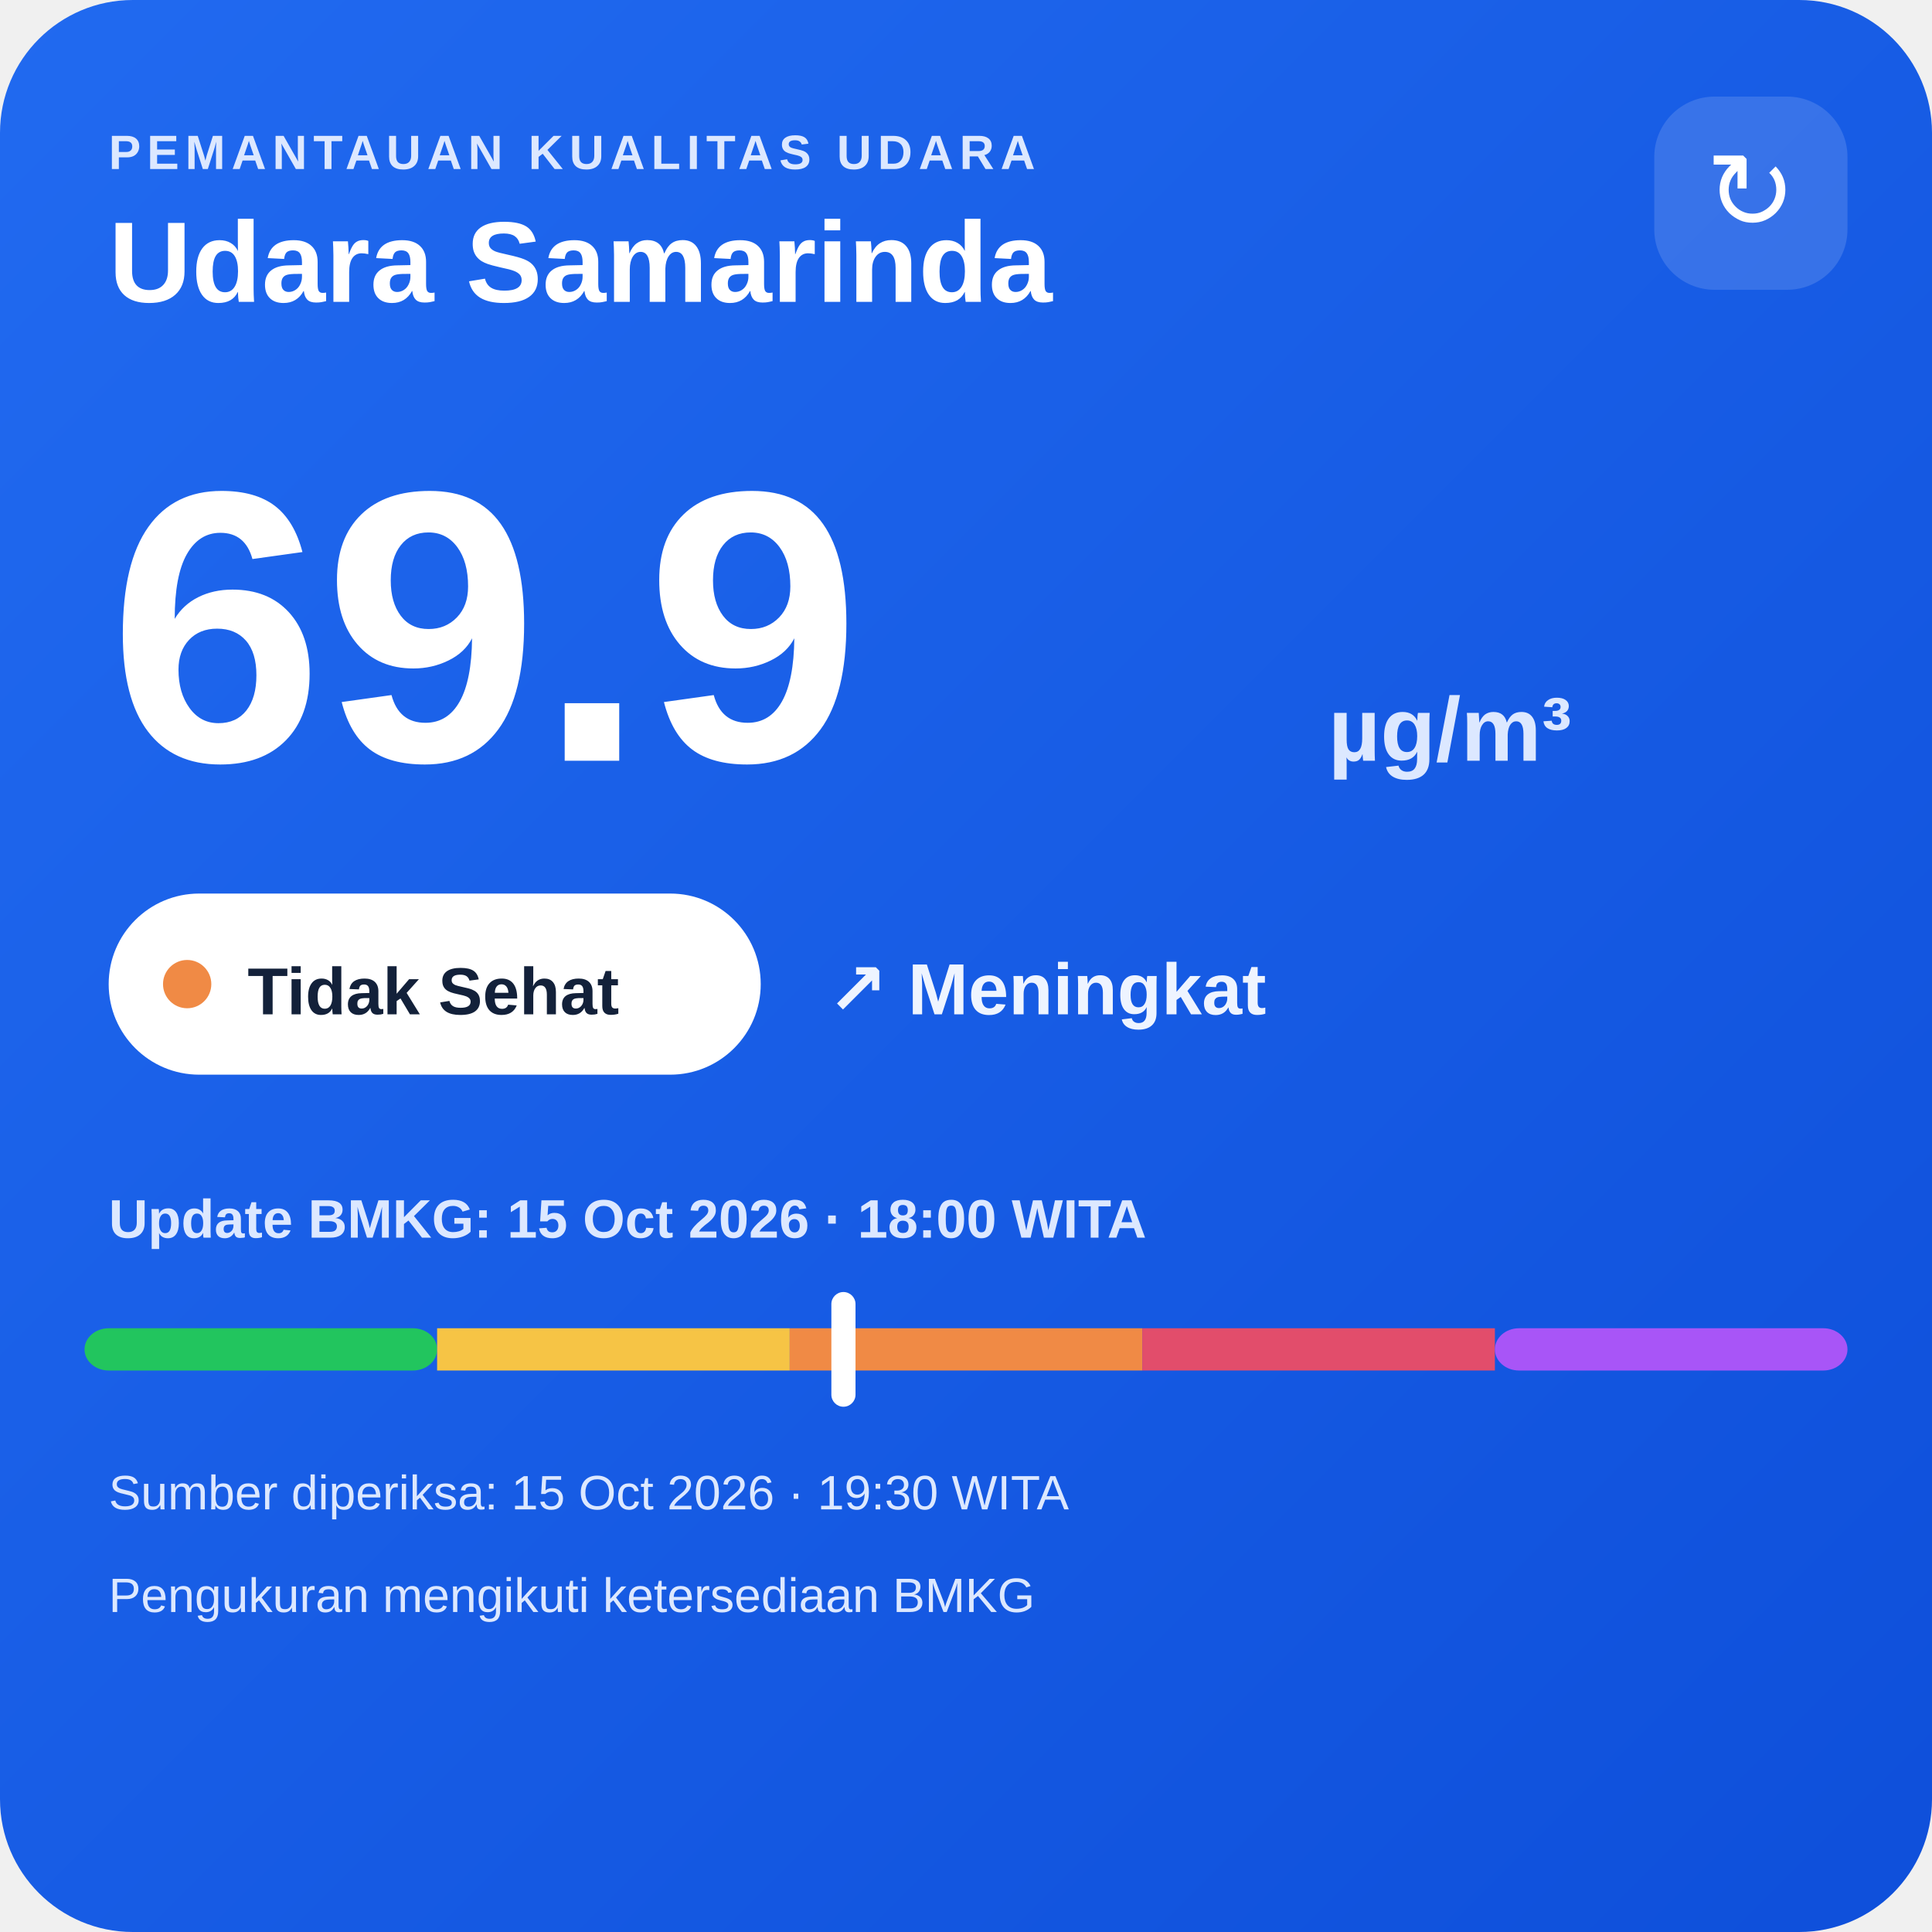
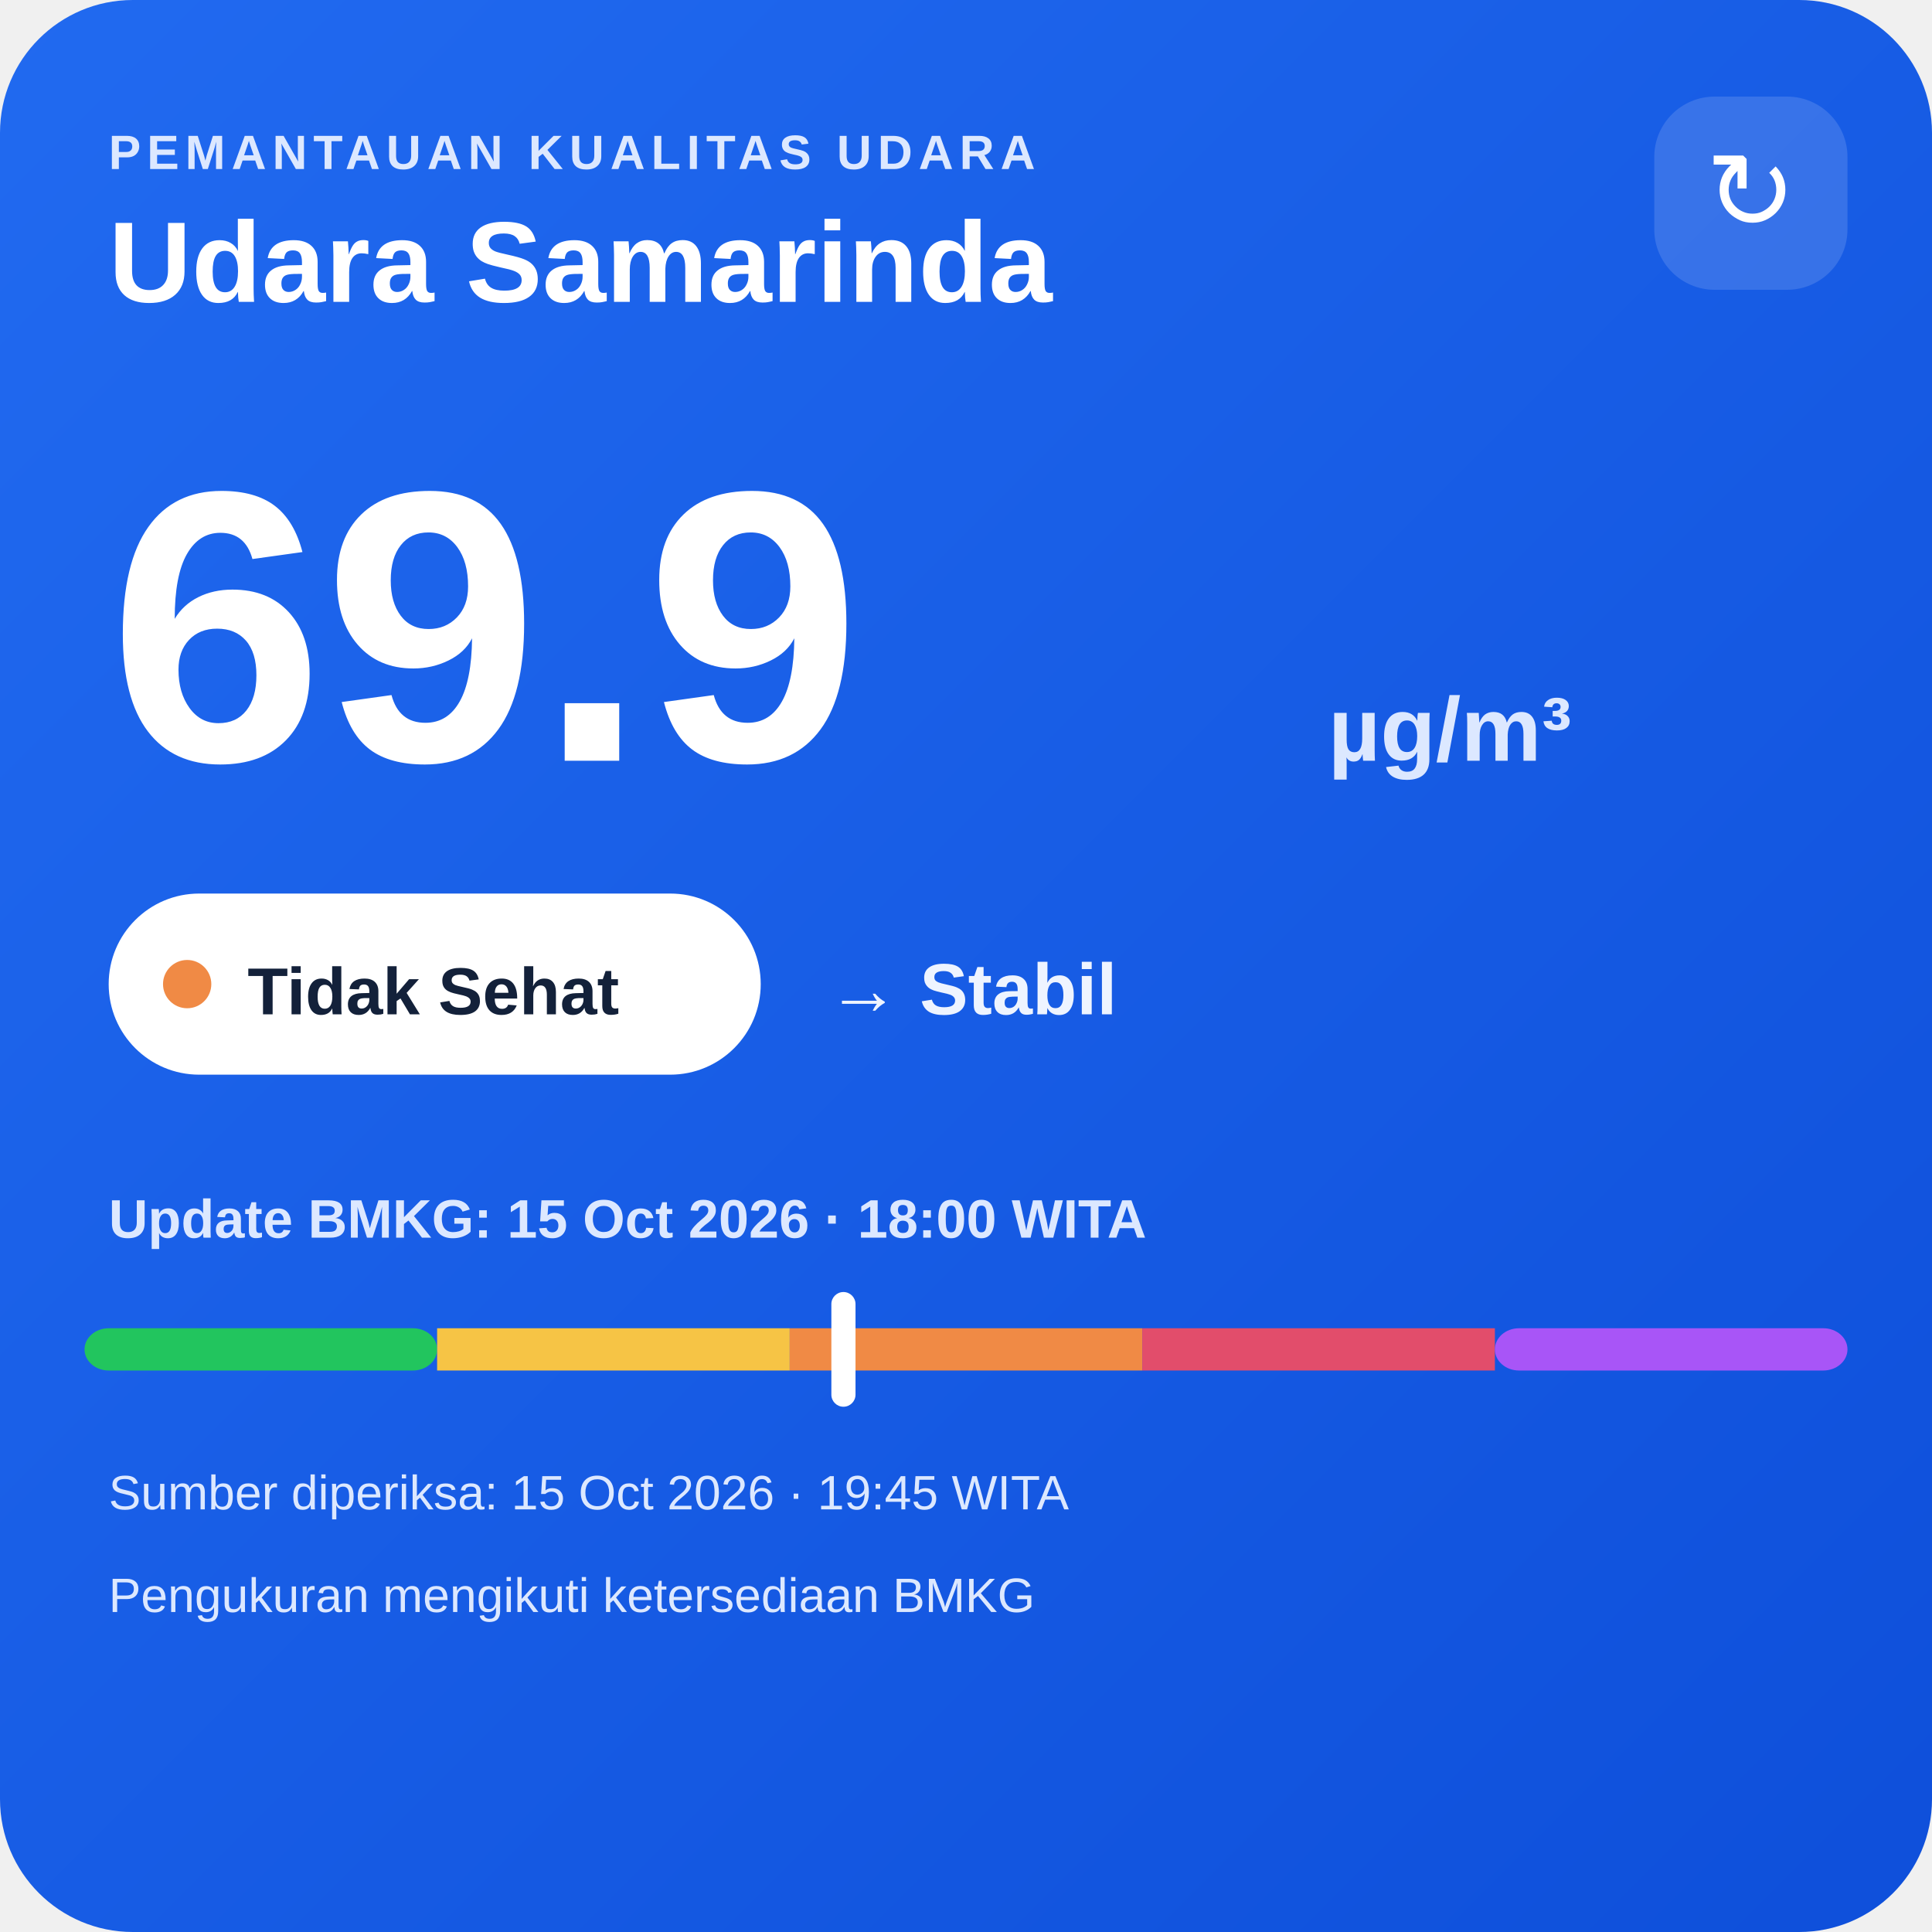
<svg xmlns="http://www.w3.org/2000/svg" width="320" height="320" viewBox="0 0 320 320">
  <defs>
    <linearGradient id="bg" x1="0" y1="0" x2="1" y2="1">
      <stop offset="0" stop-color="#216af0" />
      <stop offset="1" stop-color="#0e4fda" />
    </linearGradient>
  </defs>
  <rect width="320" height="320" rx="22" fill="url(#bg)" />
  <text x="18" y="28" fill="#dce8ff" font-family="Arial,sans-serif" font-size="8" font-weight="700" letter-spacing="1">PEMANTAUAN KUALITAS UDARA</text>
  <text x="18" y="50" fill="#ffffff" font-family="Arial,sans-serif" font-size="19" font-weight="700">Udara Samarinda</text>
  <rect x="274" y="16" width="32" height="32" rx="10" fill="#ffffff" fill-opacity=".14" />
  <text x="290" y="38" text-anchor="middle" fill="#ffffff" font-family="Arial,sans-serif" font-size="18">↻</text>
  <text x="18" y="126" fill="#ffffff" font-family="Arial,sans-serif" font-size="64" font-weight="800">69.9</text>
  <text x="220" y="126" fill="#dce8ff" font-family="Arial,sans-serif" font-size="15" font-weight="700">µg/m³</text>
  <rect x="18" y="148" width="108" height="30" rx="15" fill="#ffffff" />
  <circle cx="31" cy="163" r="4" fill="#f08a45" />
  <text x="41" y="168" fill="#13213a" font-family="Arial,sans-serif" font-size="11" font-weight="700">Tidak Sehat</text>
-   <text x="137" y="168" fill="#eef4ff" font-family="Arial,sans-serif" font-size="12" font-weight="700">↗ Meningkat</text>
+   <text x="137" y="168" fill="#eef4ff" font-family="Arial,sans-serif" font-size="12" font-weight="700">→ Stabil</text>
  <text x="18" y="205" fill="#dce8ff" font-family="Arial,sans-serif" font-size="9" font-weight="700">Update BMKG: 15 Oct 2026 · 18:00 WITA</text>
  <rect x="14" y="220" width="58.4" height="7" rx="4" fill="#22c55e" />
  <rect x="72.4" y="220" width="58.4" height="7" fill="#f6c445" />
  <rect x="130.8" y="220" width="58.4" height="7" fill="#f08a45" />
  <rect x="189.2" y="220" width="58.4" height="7" fill="#e24d6b" />
  <rect x="247.6" y="220" width="58.4" height="7" rx="4" fill="#a855f7" />
  <rect x="137.7" y="214" width="4" height="19" rx="2" fill="#ffffff" />
-   <text x="18" y="250" fill="#dce8ff" font-family="Arial,sans-serif" font-size="8">Sumber diperiksa: 15 Oct 2026 · 19:30 WITA</text>
+   <text x="18" y="250" fill="#dce8ff" font-family="Arial,sans-serif" font-size="8">Sumber diperiksa: 15 Oct 2026 · 19:45 WITA</text>
  <text x="18" y="267" fill="#dce8ff" font-family="Arial,sans-serif" font-size="8">Pengukuran mengikuti ketersediaan BMKG</text>
</svg>
